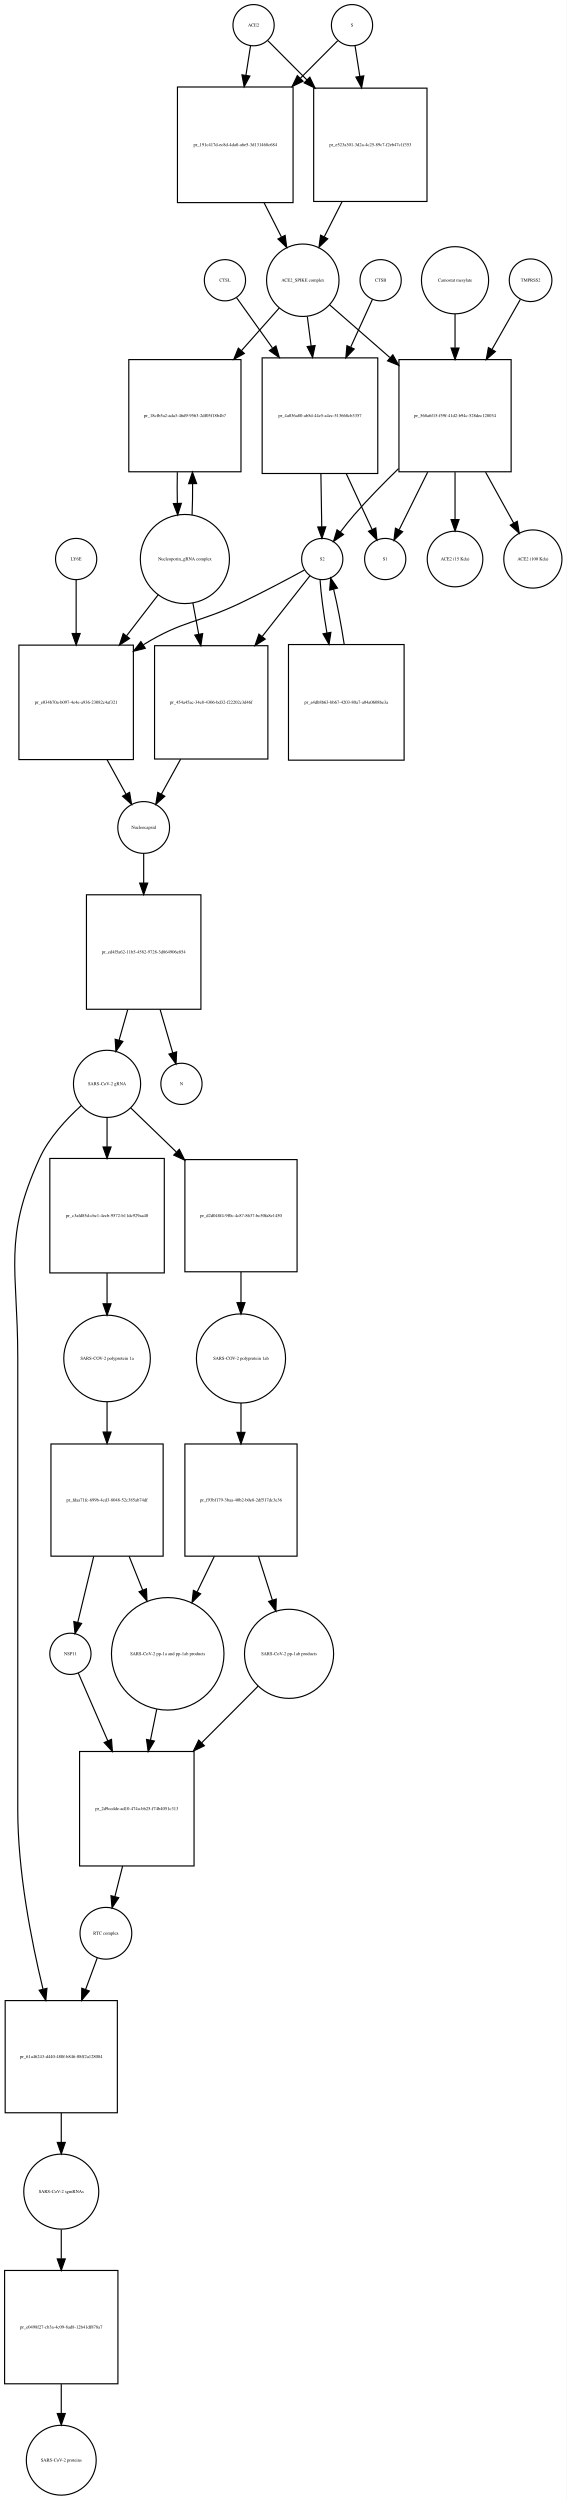
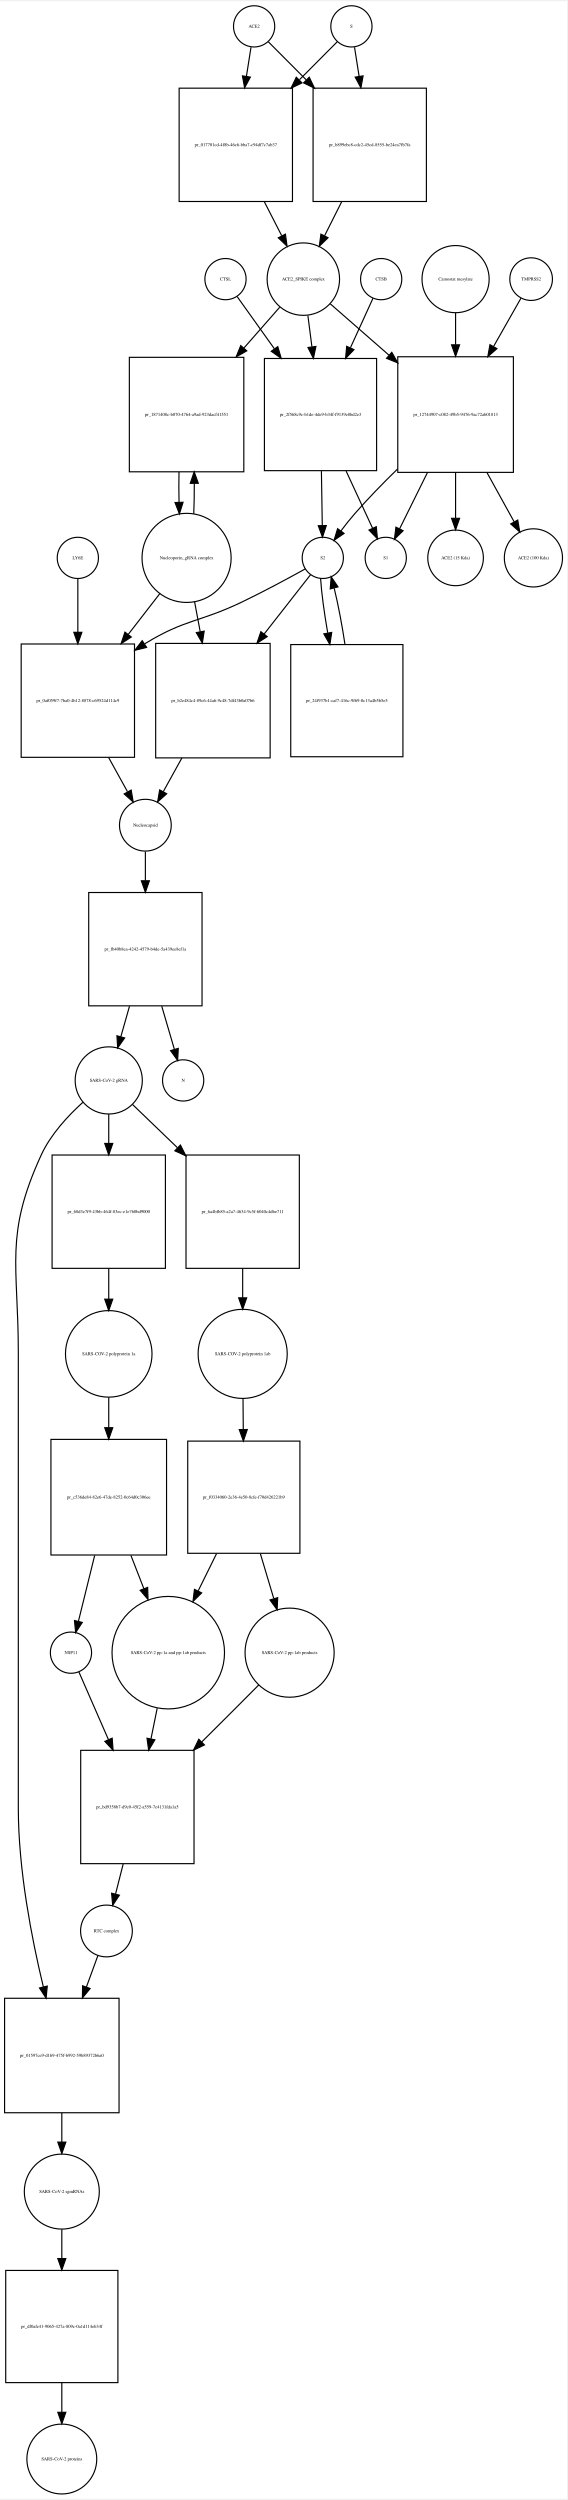
- <svg xmlns="http://www.w3.org/2000/svg" width="495pt" height="2184pt" viewBox="0.00 0.00 494.96 2183.97">
-   <g id="graph0" class="graph" transform="scale(1 1) rotate(0) translate(4 2179.97)">
-     <polygon fill="white" stroke="none" points="-4,4 -4,-2179.97 490.956,-2179.97 490.956,4 -4,4" />
+ <svg xmlns="http://www.w3.org/2000/svg" width="495pt" height="2182pt" viewBox="0.00 0.00 495.46 2181.97">
+   <g id="graph0" class="graph" transform="scale(1 1) rotate(0) translate(4 2177.97)">
+     <polygon fill="white" stroke="none" points="-4,4 -4,-2177.97 491.456,-2177.97 491.456,4 -4,4" />
    <g id="node1" class="node">
-       <ellipse fill="none" stroke="black" cx="217.5" cy="-2157.97" rx="18" ry="18" />
-       <text text-anchor="middle" x="217.5" y="-2156.77" font-family="Times,serif" font-size="4.00">ACE2</text>
+       <ellipse fill="none" stroke="black" cx="218" cy="-2155.97" rx="18" ry="18" />
+       <text text-anchor="middle" x="218" y="-2154.77" font-family="Times,serif" font-size="4.00">ACE2</text>
    </g>
    <g id="node2" class="node">
-       <polygon fill="none" stroke="black" points="252,-2103.97 151,-2103.97 151,-2002.97 252,-2002.97 252,-2103.97" />
-       <text text-anchor="middle" x="201.5" y="-2052.27" font-family="Times,serif" font-size="4.00">pr_191c417d-ec8d-4da0-a6e5-3d131468c684</text>
+       <polygon fill="none" stroke="black" points="251.5,-2101.97 152.5,-2101.97 152.5,-2002.97 251.5,-2002.97 251.5,-2101.97" />
+       <text text-anchor="middle" x="202" y="-2051.27" font-family="Times,serif" font-size="4.00">pr_017701cd-4f8b-46c6-bba7-c94df7c7ab37</text>
    </g>
    <g id="edge1" class="edge">
-       <path fill="none" stroke="black" d="M214.858,-2140.04C213.712,-2132.7 212.294,-2123.62 210.814,-2114.14" />
-       <polygon fill="black" stroke="black" points="214.26,-2113.52 209.259,-2104.18 207.343,-2114.6 214.26,-2113.52" />
+       <path fill="none" stroke="black" d="M215.286,-2137.75C214.147,-2130.52 212.748,-2121.65 211.292,-2112.41" />
+       <polygon fill="black" stroke="black" points="214.712,-2111.63 209.697,-2102.3 207.797,-2112.72 214.712,-2111.63" />
    </g>
    <g id="node17" class="node">
-       <polygon fill="none" stroke="black" points="369,-2102.97 270,-2102.97 270,-2003.97 369,-2003.97 369,-2102.97" />
-       <text text-anchor="middle" x="319.5" y="-2052.27" font-family="Times,serif" font-size="4.00">pr_e523a301-3d2a-4c25-89c7-f2eb47c1f353</text>
+       <polygon fill="none" stroke="black" points="368.5,-2101.97 269.5,-2101.97 269.5,-2002.97 368.5,-2002.97 368.5,-2101.97" />
+       <text text-anchor="middle" x="319" y="-2051.27" font-family="Times,serif" font-size="4.00">pr_b899ebc8-cdc2-45cd-8555-be24ea7fb7fa</text>
    </g>
    <g id="edge2" class="edge">
-       <path fill="none" stroke="black" d="M230.007,-2144.4C238.805,-2135.56 251.256,-2123.05 264.082,-2110.16" />
-       <polygon fill="black" stroke="black" points="266.653,-2112.54 271.226,-2102.98 261.691,-2107.6 266.653,-2112.54" />
+       <path fill="none" stroke="black" d="M230.385,-2142.52C238.927,-2133.94 250.948,-2121.86 263.388,-2109.36" />
+       <polygon fill="black" stroke="black" points="266.164,-2111.53 270.737,-2101.97 261.202,-2106.59 266.164,-2111.53" />
    </g>
    <g id="node3" class="node">
-       <ellipse fill="none" stroke="black" cx="260.5" cy="-1935.15" rx="31.641" ry="31.641" />
-       <text text-anchor="middle" x="260.5" y="-1933.95" font-family="Times,serif" font-size="4.00">ACE2_SPIKE complex</text>
+       <ellipse fill="none" stroke="black" cx="261" cy="-1935.15" rx="31.641" ry="31.641" />
+       <text text-anchor="middle" x="261" y="-1933.95" font-family="Times,serif" font-size="4.00">ACE2_SPIKE complex</text>
    </g>
    <g id="edge3" class="edge">
-       <path fill="none" stroke="black" d="M226.692,-2002.8C231.766,-1992.8 237.014,-1982.45 241.817,-1972.98" />
-       <polygon fill="black" stroke="black" points="245.048,-1974.35 246.45,-1963.85 238.805,-1971.18 245.048,-1974.35" />
+       <path fill="none" stroke="black" d="M226.85,-2002.9C231.952,-1992.93 237.244,-1982.58 242.096,-1973.1" />
+       <polygon fill="black" stroke="black" points="245.338,-1974.45 246.777,-1963.95 239.106,-1971.26 245.338,-1974.45" />
    </g>
    <g id="node6" class="node">
-       <polygon fill="none" stroke="black" points="206.5,-1865.83 108.5,-1865.83 108.5,-1767.83 206.5,-1767.83 206.5,-1865.83" />
-       <text text-anchor="middle" x="157.5" y="-1815.63" font-family="Times,serif" font-size="4.00">pr_18cfb5a2-ada3-46d9-9563-2df05f18b4b7</text>
+       <polygon fill="none" stroke="black" points="209,-1866.83 109,-1866.83 109,-1766.83 209,-1766.83 209,-1866.83" />
+       <text text-anchor="middle" x="159" y="-1815.63" font-family="Times,serif" font-size="4.00">pr_1871408c-b070-4764-a9ad-923dacf41551</text>
    </g>
    <g id="edge4" class="edge">
-       <path fill="none" stroke="black" d="M239.904,-1910.89C230.383,-1900.14 218.627,-1886.86 207.006,-1873.74" />
-       <polygon fill="black" stroke="black" points="209.447,-1871.21 200.197,-1866.05 204.206,-1875.86 209.447,-1871.21" />
+       <path fill="none" stroke="black" d="M240.359,-1910.61C231.296,-1900.28 220.222,-1887.65 209.198,-1875.08" />
+       <polygon fill="black" stroke="black" points="211.584,-1872.49 202.359,-1867.28 206.32,-1877.1 211.584,-1872.49" />
    </g>
    <g id="node7" class="node">
-       <polygon fill="none" stroke="black" points="326,-1867.33 225,-1867.33 225,-1766.33 326,-1766.33 326,-1867.33" />
-       <text text-anchor="middle" x="275.5" y="-1815.63" font-family="Times,serif" font-size="4.00">pr_4a036a80-ab5d-44e5-a4ec-513668cb3357</text>
+       <polygon fill="none" stroke="black" points="325,-1865.83 227,-1865.83 227,-1767.83 325,-1767.83 325,-1865.83" />
+       <text text-anchor="middle" x="276" y="-1815.63" font-family="Times,serif" font-size="4.00">pr_2f568c9c-b1de-4de9-b34f-f9139e8bd2e3</text>
    </g>
    <g id="edge5" class="edge">
-       <path fill="none" stroke="black" d="M264.48,-1903.28C265.502,-1895.36 266.636,-1886.57 267.777,-1877.72" />
-       <polygon fill="black" stroke="black" points="271.255,-1878.11 269.063,-1867.75 264.313,-1877.22 271.255,-1878.11" />
+       <path fill="none" stroke="black" d="M264.98,-1903.28C266.064,-1894.88 267.274,-1885.5 268.485,-1876.11" />
+       <polygon fill="black" stroke="black" points="271.985,-1876.33 269.793,-1865.96 265.043,-1875.43 271.985,-1876.33" />
    </g>
    <g id="node12" class="node">
-       <polygon fill="none" stroke="black" points="442.5,-1865.83 344.5,-1865.83 344.5,-1767.83 442.5,-1767.83 442.5,-1865.83" />
-       <text text-anchor="middle" x="393.5" y="-1815.63" font-family="Times,serif" font-size="4.00">pr_568a6f15-f59f-41d2-b94c-528dec128034</text>
+       <polygon fill="none" stroke="black" points="444.5,-1867.33 343.5,-1867.33 343.5,-1766.33 444.5,-1766.33 444.5,-1867.33" />
+       <text text-anchor="middle" x="394" y="-1815.63" font-family="Times,serif" font-size="4.00">pr_12744907-c082-49b5-9476-9ac72ab01813</text>
    </g>
    <g id="edge6" class="edge">
-       <path fill="none" stroke="black" d="M283.972,-1913.62C298.588,-1900.84 318.065,-1883.8 336.538,-1867.65" />
-       <polygon fill="black" stroke="black" points="339.154,-1870.01 344.377,-1860.79 334.546,-1864.74 339.154,-1870.01" />
+       <path fill="none" stroke="black" d="M284.472,-1913.62C298.762,-1901.12 317.698,-1884.56 335.8,-1868.73" />
+       <polygon fill="black" stroke="black" points="338.268,-1871.22 343.491,-1862 333.659,-1865.95 338.268,-1871.22" />
    </g>
    <g id="node4" class="node">
-       <ellipse fill="none" stroke="black" cx="303.5" cy="-2157.97" rx="18" ry="18" />
-       <text text-anchor="middle" x="303.5" y="-2156.77" font-family="Times,serif" font-size="4.00">S</text>
+       <ellipse fill="none" stroke="black" cx="303" cy="-2155.97" rx="18" ry="18" />
+       <text text-anchor="middle" x="303" y="-2154.77" font-family="Times,serif" font-size="4.00">S</text>
    </g>
    <g id="edge7" class="edge">
-       <path fill="none" stroke="black" d="M290.993,-2144.4C282.544,-2135.91 270.724,-2124.03 258.439,-2111.69" />
-       <polygon fill="black" stroke="black" points="260.709,-2109.01 251.174,-2104.39 255.747,-2113.94 260.709,-2109.01" />
+       <path fill="none" stroke="black" d="M290.615,-2142.52C282.073,-2133.94 270.052,-2121.86 257.612,-2109.36" />
+       <polygon fill="black" stroke="black" points="259.798,-2106.59 250.263,-2101.97 254.836,-2111.53 259.798,-2106.59" />
    </g>
    <g id="edge8" class="edge">
-       <path fill="none" stroke="black" d="M306.142,-2140.04C307.327,-2132.45 308.802,-2123 310.336,-2113.18" />
-       <polygon fill="black" stroke="black" points="313.796,-2113.71 311.88,-2103.29 306.879,-2112.63 313.796,-2113.71" />
+       <path fill="none" stroke="black" d="M305.714,-2137.75C306.853,-2130.52 308.252,-2121.65 309.708,-2112.41" />
+       <polygon fill="black" stroke="black" points="313.203,-2112.72 311.303,-2102.3 306.288,-2111.63 313.203,-2112.72" />
    </g>
    <g id="node5" class="node">
-       <ellipse fill="none" stroke="black" cx="157.5" cy="-1691.62" rx="38.929" ry="38.929" />
-       <text text-anchor="middle" x="157.5" y="-1690.42" font-family="Times,serif" font-size="4.00">Nucleoporin_gRNA complex </text>
+       <ellipse fill="none" stroke="black" cx="159" cy="-1691.62" rx="38.929" ry="38.929" />
+       <text text-anchor="middle" x="159" y="-1690.42" font-family="Times,serif" font-size="4.00">Nucleoporin_gRNA complex </text>
    </g>
    <g id="edge9" class="edge">
-       <path fill="none" stroke="black" d="M163.77,-1730.15C164.132,-1738.8 164.29,-1748.19 164.242,-1757.48" />
-       <polygon fill="black" stroke="black" points="160.742,-1757.44 164.109,-1767.49 167.741,-1757.53 160.742,-1757.44" />
+       <path fill="none" stroke="black" d="M165.268,-1730.11C165.621,-1738.5 165.78,-1747.61 165.745,-1756.65" />
+       <polygon fill="black" stroke="black" points="162.244,-1756.74 165.624,-1766.78 169.244,-1756.82 162.244,-1756.74" />
    </g>
    <g id="node18" class="node">
-       <polygon fill="none" stroke="black" points="112.5,-1616.4 12.5,-1616.4 12.5,-1516.4 112.5,-1516.4 112.5,-1616.4" />
-       <text text-anchor="middle" x="62.5" y="-1565.2" font-family="Times,serif" font-size="4.00">pr_e034b70a-b097-4e4e-a936-23082c4af321</text>
+       <polygon fill="none" stroke="black" points="113.5,-1616.4 14.5,-1616.4 14.5,-1517.4 113.5,-1517.4 113.5,-1616.4" />
+       <text text-anchor="middle" x="64" y="-1565.7" font-family="Times,serif" font-size="4.00">pr_0af059f7-7ba0-4b12-8878-c69524d114c9</text>
    </g>
    <g id="edge10" class="edge">
-       <path fill="none" stroke="black" d="M134.26,-1660.47C125.879,-1649.6 116.12,-1636.95 106.549,-1624.53" />
-       <polygon fill="black" stroke="black" points="109.181,-1622.21 100.303,-1616.43 103.638,-1626.49 109.181,-1622.21" />
+       <path fill="none" stroke="black" d="M135.76,-1660.6C127.379,-1649.77 117.62,-1637.16 108.049,-1624.8" />
+       <polygon fill="black" stroke="black" points="110.693,-1622.5 101.803,-1616.73 105.157,-1626.78 110.693,-1622.5" />
    </g>
    <g id="node22" class="node">
-       <polygon fill="none" stroke="black" points="230,-1615.9 131,-1615.9 131,-1516.9 230,-1516.9 230,-1615.9" />
-       <text text-anchor="middle" x="180.5" y="-1565.2" font-family="Times,serif" font-size="4.00">pr_454a45ac-34e8-4306-bd32-f22202c3d46f</text>
+       <polygon fill="none" stroke="black" points="232,-1616.9 132,-1616.9 132,-1516.9 232,-1516.9 232,-1616.9" />
+       <text text-anchor="middle" x="182" y="-1565.7" font-family="Times,serif" font-size="4.00">pr_b2e484c4-89c6-44a6-9c48-7df43b0a07b6</text>
    </g>
    <g id="edge11" class="edge">
-       <path fill="none" stroke="black" d="M164.463,-1653.31C166.075,-1644.68 167.828,-1635.29 169.565,-1625.98" />
-       <polygon fill="black" stroke="black" points="173.04,-1626.44 171.434,-1615.97 166.159,-1625.16 173.04,-1626.44" />
+       <path fill="none" stroke="black" d="M165.963,-1653.46C167.519,-1645.16 169.208,-1636.15 170.885,-1627.21" />
+       <polygon fill="black" stroke="black" points="174.364,-1627.64 172.766,-1617.17 167.484,-1626.35 174.364,-1627.64" />
    </g>
    <g id="edge12" class="edge">
-       <path fill="none" stroke="black" d="M150.891,-1767.49C150.699,-1758.57 150.703,-1749.26 150.904,-1740.37" />
-       <polygon fill="black" stroke="black" points="154.409,-1740.26 151.23,-1730.15 147.413,-1740.04 154.409,-1740.26" />
+       <path fill="none" stroke="black" d="M152.376,-1766.78C152.197,-1758 152.209,-1748.87 152.409,-1740.13" />
+       <polygon fill="black" stroke="black" points="155.909,-1740.21 152.732,-1730.11 148.912,-1739.99 155.909,-1740.21" />
    </g>
    <g id="node8" class="node">
-       <ellipse fill="none" stroke="black" cx="277.5" cy="-1691.62" rx="18" ry="18" />
-       <text text-anchor="middle" x="277.5" y="-1690.42" font-family="Times,serif" font-size="4.00">S2</text>
+       <ellipse fill="none" stroke="black" cx="278" cy="-1691.62" rx="18" ry="18" />
+       <text text-anchor="middle" x="278" y="-1690.42" font-family="Times,serif" font-size="4.00">S2</text>
    </g>
    <g id="edge13" class="edge">
-       <path fill="none" stroke="black" d="M276.308,-1766.07C276.564,-1750.26 276.839,-1733.37 277.059,-1719.77" />
-       <polygon fill="black" stroke="black" points="280.56,-1719.72 277.223,-1709.66 273.561,-1719.6 280.56,-1719.72" />
+       <path fill="none" stroke="black" d="M276.785,-1767.49C277.045,-1751.42 277.327,-1734.09 277.553,-1720.15" />
+       <polygon fill="black" stroke="black" points="281.058,-1719.85 277.721,-1709.79 274.059,-1719.74 281.058,-1719.85" />
    </g>
    <g id="node11" class="node">
-       <ellipse fill="none" stroke="black" cx="332.5" cy="-1691.62" rx="18" ry="18" />
-       <text text-anchor="middle" x="332.5" y="-1690.42" font-family="Times,serif" font-size="4.00">S1</text>
+       <ellipse fill="none" stroke="black" cx="333" cy="-1691.62" rx="18" ry="18" />
+       <text text-anchor="middle" x="333" y="-1690.42" font-family="Times,serif" font-size="4.00">S1</text>
    </g>
    <g id="edge14" class="edge">
-       <path fill="none" stroke="black" d="M298.52,-1766.07C306.227,-1749.41 314.491,-1731.55 320.938,-1717.61" />
-       <polygon fill="black" stroke="black" points="324.257,-1718.77 325.279,-1708.23 317.903,-1715.83 324.257,-1718.77" />
+       <path fill="none" stroke="black" d="M298.364,-1767.49C306.271,-1750.4 314.839,-1731.87 321.475,-1717.53" />
+       <polygon fill="black" stroke="black" points="324.706,-1718.88 325.728,-1708.33 318.353,-1715.94 324.706,-1718.88" />
    </g>
    <g id="edge15" class="edge">
-       <path fill="none" stroke="black" d="M261.946,-1682.02C247.482,-1674.14 225.254,-1662.29 205.5,-1652.9 168.816,-1635.47 156.096,-1638.18 121.5,-1616.9 121.407,-1616.84 121.315,-1616.79 121.222,-1616.73" />
-       <polygon fill="black" stroke="black" points="122.903,-1613.65 112.628,-1611.06 119.049,-1619.49 122.903,-1613.65" />
+       <path fill="none" stroke="black" d="M262.677,-1682C248.425,-1674.1 226.512,-1662.25 207,-1652.9 170.366,-1635.36 157.649,-1638.1 123,-1616.9 122.808,-1616.78 122.617,-1616.67 122.425,-1616.55" />
+       <polygon fill="black" stroke="black" points="124.085,-1613.45 113.808,-1610.88 120.238,-1619.3 124.085,-1613.45" />
    </g>
    <g id="node21" class="node">
-       <polygon fill="none" stroke="black" points="349,-1616.9 248,-1616.9 248,-1515.9 349,-1515.9 349,-1616.9" />
-       <text text-anchor="middle" x="298.5" y="-1565.2" font-family="Times,serif" font-size="4.00">pr_a4db8b63-bb67-4203-80a7-a04a0608be3a</text>
+       <polygon fill="none" stroke="black" points="348,-1615.9 250,-1615.9 250,-1517.9 348,-1517.9 348,-1615.9" />
+       <text text-anchor="middle" x="299" y="-1565.7" font-family="Times,serif" font-size="4.00">pr_24f937b1-caf7-416c-9f69-0c13a4b5b5e5</text>
    </g>
    <g id="edge16" class="edge">
-       <path fill="none" stroke="black" d="M275.575,-1673.48C276.336,-1661.27 278.636,-1644.06 281.588,-1627.04" />
-       <polygon fill="black" stroke="black" points="285.052,-1627.55 283.395,-1617.09 278.165,-1626.3 285.052,-1627.55" />
+       <path fill="none" stroke="black" d="M276.075,-1673.55C276.853,-1661.11 279.24,-1643.47 282.289,-1626.15" />
+       <polygon fill="black" stroke="black" points="285.783,-1626.51 284.154,-1616.04 278.899,-1625.24 285.783,-1626.51" />
    </g>
    <g id="edge17" class="edge">
-       <path fill="none" stroke="black" d="M266.749,-1676.96C256.561,-1664.02 240.557,-1643.69 225.087,-1624.04" />
-       <polygon fill="black" stroke="black" points="227.676,-1621.67 218.74,-1615.98 222.176,-1626 227.676,-1621.67" />
+       <path fill="none" stroke="black" d="M267.36,-1677.01C257.405,-1664.29 241.841,-1644.4 226.714,-1625.06" />
+       <polygon fill="black" stroke="black" points="229.421,-1622.84 220.502,-1617.12 223.907,-1627.15 229.421,-1622.84" />
    </g>
    <g id="node9" class="node">
-       <ellipse fill="none" stroke="black" cx="328.5" cy="-1935.15" rx="18" ry="18" />
-       <text text-anchor="middle" x="328.5" y="-1933.95" font-family="Times,serif" font-size="4.00">CTSB</text>
+       <ellipse fill="none" stroke="black" cx="329" cy="-1935.15" rx="18" ry="18" />
+       <text text-anchor="middle" x="329" y="-1933.95" font-family="Times,serif" font-size="4.00">CTSB</text>
    </g>
    <g id="edge18" class="edge">
-       <path fill="none" stroke="black" d="M321.352,-1918.46C316.392,-1907.58 309.442,-1892.32 302.45,-1876.98" />
-       <polygon fill="black" stroke="black" points="305.44,-1875.1 298.109,-1867.45 299.07,-1878 305.44,-1875.1" />
+       <path fill="none" stroke="black" d="M321.852,-1918.46C316.703,-1907.16 309.411,-1891.16 302.153,-1875.23" />
+       <polygon fill="black" stroke="black" points="305.232,-1873.54 297.9,-1865.89 298.862,-1876.45 305.232,-1873.54" />
    </g>
    <g id="node10" class="node">
-       <ellipse fill="none" stroke="black" cx="192.5" cy="-1935.15" rx="18" ry="18" />
-       <text text-anchor="middle" x="192.5" y="-1933.95" font-family="Times,serif" font-size="4.00">CTSL</text>
+       <ellipse fill="none" stroke="black" cx="193" cy="-1935.15" rx="18" ry="18" />
+       <text text-anchor="middle" x="193" y="-1933.95" font-family="Times,serif" font-size="4.00">CTSL</text>
    </g>
    <g id="edge19" class="edge">
-       <path fill="none" stroke="black" d="M202.677,-1919.89C210.64,-1908.73 222.28,-1892.42 233.927,-1876.09" />
-       <polygon fill="black" stroke="black" points="237.04,-1877.76 240,-1867.58 231.342,-1873.69 237.04,-1877.76" />
+       <path fill="none" stroke="black" d="M203.177,-1919.89C211.436,-1908.31 223.651,-1891.19 235.727,-1874.27" />
+       <polygon fill="black" stroke="black" points="238.667,-1876.18 241.627,-1866 232.969,-1872.11 238.667,-1876.18" />
    </g>
    <g id="edge20" class="edge">
-       <path fill="none" stroke="black" d="M344.129,-1770.58C331.137,-1757.95 317.428,-1743.95 305.5,-1730.33 301.37,-1725.61 297.195,-1720.33 293.376,-1715.24" />
-       <polygon fill="black" stroke="black" points="296.08,-1713.01 287.352,-1707.01 290.43,-1717.14 296.08,-1713.01" />
+       <path fill="none" stroke="black" d="M343.251,-1769.24C330.672,-1756.97 317.507,-1743.47 306,-1730.33 301.87,-1725.61 297.695,-1720.33 293.876,-1715.24" />
+       <polygon fill="black" stroke="black" points="296.58,-1713.01 287.852,-1707.01 290.93,-1717.14 296.58,-1713.01" />
    </g>
    <g id="edge21" class="edge">
-       <path fill="none" stroke="black" d="M369.566,-1767.49C361.051,-1750.29 351.818,-1731.64 344.698,-1717.25" />
-       <polygon fill="black" stroke="black" points="347.714,-1715.46 340.14,-1708.05 341.441,-1718.56 347.714,-1715.46" />
+       <path fill="none" stroke="black" d="M369.365,-1766.07C360.983,-1749.14 351.986,-1730.97 345.039,-1716.93" />
+       <polygon fill="black" stroke="black" points="348.162,-1715.35 340.589,-1707.94 341.889,-1718.46 348.162,-1715.35" />
    </g>
    <g id="node15" class="node">
-       <ellipse fill="none" stroke="black" cx="393.5" cy="-1691.62" rx="24.291" ry="24.291" />
-       <text text-anchor="middle" x="393.5" y="-1690.42" font-family="Times,serif" font-size="4.00">ACE2 (15 Kda)</text>
+       <ellipse fill="none" stroke="black" cx="394" cy="-1691.62" rx="24.291" ry="24.291" />
+       <text text-anchor="middle" x="394" y="-1690.42" font-family="Times,serif" font-size="4.00">ACE2 (15 Kda)</text>
    </g>
    <g id="edge22" class="edge">
-       <path fill="none" stroke="black" d="M393.5,-1767.49C393.5,-1753.69 393.5,-1738.95 393.5,-1726.24" />
-       <polygon fill="black" stroke="black" points="397,-1726.1 393.5,-1716.1 390,-1726.1 397,-1726.1" />
+       <path fill="none" stroke="black" d="M394,-1766.07C394,-1752.74 394,-1738.65 394,-1726.4" />
+       <polygon fill="black" stroke="black" points="397.5,-1726.19 394,-1716.19 390.5,-1726.19 397.5,-1726.19" />
    </g>
    <g id="node16" class="node">
-       <ellipse fill="none" stroke="black" cx="461.5" cy="-1691.62" rx="25.412" ry="25.412" />
-       <text text-anchor="middle" x="461.5" y="-1690.42" font-family="Times,serif" font-size="4.00">ACE2 (100 Kda)</text>
+       <ellipse fill="none" stroke="black" cx="462" cy="-1691.62" rx="25.412" ry="25.412" />
+       <text text-anchor="middle" x="462" y="-1690.42" font-family="Times,serif" font-size="4.00">ACE2 (100 Kda)</text>
    </g>
    <g id="edge23" class="edge">
-       <path fill="none" stroke="black" d="M420.18,-1767.49C428.464,-1752.48 437.356,-1736.36 444.761,-1722.95" />
-       <polygon fill="black" stroke="black" points="447.857,-1724.58 449.624,-1714.13 441.728,-1721.2 447.857,-1724.58" />
+       <path fill="none" stroke="black" d="M421.462,-1766.07C429.471,-1751.56 437.982,-1736.14 445.127,-1723.19" />
+       <polygon fill="black" stroke="black" points="448.295,-1724.69 450.062,-1714.25 442.166,-1721.31 448.295,-1724.69" />
    </g>
    <g id="node13" class="node">
-       <ellipse fill="none" stroke="black" cx="459.5" cy="-1935.15" rx="18.623" ry="18.623" />
-       <text text-anchor="middle" x="459.5" y="-1933.95" font-family="Times,serif" font-size="4.00">TMPRSS2</text>
+       <ellipse fill="none" stroke="black" cx="460" cy="-1935.15" rx="18.623" ry="18.623" />
+       <text text-anchor="middle" x="460" y="-1933.95" font-family="Times,serif" font-size="4.00">TMPRSS2</text>
    </g>
    <g id="edge24" class="edge">
-       <path fill="none" stroke="black" d="M450.599,-1918.46C444.127,-1907.06 434.936,-1890.86 425.814,-1874.78" />
-       <polygon fill="black" stroke="black" points="428.751,-1872.87 420.772,-1865.89 422.663,-1876.32 428.751,-1872.87" />
+       <path fill="none" stroke="black" d="M451.099,-1918.46C444.863,-1907.47 436.104,-1892.03 427.314,-1876.54" />
+       <polygon fill="black" stroke="black" points="430.134,-1874.42 422.154,-1867.45 424.045,-1877.87 430.134,-1874.42" />
    </g>
    <g id="node14" class="node">
-       <ellipse fill="none" stroke="black" cx="393.5" cy="-1935.15" rx="29.337" ry="29.337" />
-       <text text-anchor="middle" x="393.5" y="-1933.95" font-family="Times,serif" font-size="4.00">Camostat mesylate</text>
+       <ellipse fill="none" stroke="black" cx="394" cy="-1935.15" rx="29.337" ry="29.337" />
+       <text text-anchor="middle" x="394" y="-1933.95" font-family="Times,serif" font-size="4.00">Camostat mesylate</text>
    </g>
    <g id="edge25" class="edge">
-       <path fill="none" stroke="black" d="M393.5,-1905.69C393.5,-1896.72 393.5,-1886.45 393.5,-1876.17" />
-       <polygon fill="black" stroke="black" points="397,-1875.94 393.5,-1865.94 390,-1875.94 397,-1875.94" />
+       <path fill="none" stroke="black" d="M394,-1905.69C394,-1897.21 394,-1887.57 394,-1877.86" />
+       <polygon fill="black" stroke="black" points="397.5,-1877.76 394,-1867.76 390.5,-1877.76 397.5,-1877.76" />
    </g>
    <g id="edge26" class="edge">
-       <path fill="none" stroke="black" d="M294.821,-2003.81C289.604,-1993.53 284.181,-1982.84 279.227,-1973.07" />
-       <polygon fill="black" stroke="black" points="282.289,-1971.37 274.644,-1964.03 276.046,-1974.54 282.289,-1971.37" />
+       <path fill="none" stroke="black" d="M294.571,-2002.9C289.556,-1992.93 284.353,-1982.58 279.584,-1973.1" />
+       <polygon fill="black" stroke="black" points="282.602,-1971.31 274.982,-1963.95 276.349,-1974.46 282.602,-1971.31" />
    </g>
    <g id="node19" class="node">
-       <ellipse fill="none" stroke="black" cx="121.5" cy="-1457.1" rx="22.61" ry="22.61" />
-       <text text-anchor="middle" x="121.5" y="-1455.9" font-family="Times,serif" font-size="4.00">Nucleocapsid</text>
+       <ellipse fill="none" stroke="black" cx="123" cy="-1458.1" rx="22.61" ry="22.61" />
+       <text text-anchor="middle" x="123" y="-1456.9" font-family="Times,serif" font-size="4.00">Nucleocapsid</text>
    </g>
    <g id="edge27" class="edge">
-       <path fill="none" stroke="black" d="M89.582,-1516.15C95.203,-1505.92 100.942,-1495.49 105.975,-1486.33" />
-       <polygon fill="black" stroke="black" points="109.178,-1487.77 110.93,-1477.32 103.045,-1484.4 109.178,-1487.77" />
+       <path fill="none" stroke="black" d="M90.91,-1517.19C96.549,-1506.98 102.316,-1496.54 107.376,-1487.38" />
+       <polygon fill="black" stroke="black" points="110.588,-1488.8 112.36,-1478.36 104.461,-1485.42 110.588,-1488.8" />
    </g>
    <g id="node26" class="node">
-       <polygon fill="none" stroke="black" points="171.5,-1398.29 71.5,-1398.29 71.5,-1298.29 171.5,-1298.29 171.5,-1398.29" />
-       <text text-anchor="middle" x="121.5" y="-1347.09" font-family="Times,serif" font-size="4.00">pr_ed4f5a62-11b5-4582-9728-3d864906e854</text>
+       <polygon fill="none" stroke="black" points="172.5,-1399.29 73.5,-1399.29 73.5,-1300.29 172.5,-1300.29 172.5,-1399.29" />
+       <text text-anchor="middle" x="123" y="-1348.59" font-family="Times,serif" font-size="4.00">pr_fb40b8ea-4242-4579-b4de-5a439ee8ef1a</text>
    </g>
    <g id="edge28" class="edge">
-       <path fill="none" stroke="black" d="M121.5,-1434.23C121.5,-1426.61 121.5,-1417.65 121.5,-1408.47" />
-       <polygon fill="black" stroke="black" points="125,-1408.47 121.5,-1398.47 118,-1408.47 125,-1408.47" />
+       <path fill="none" stroke="black" d="M123,-1435.07C123,-1427.56 123,-1418.77 123,-1409.75" />
+       <polygon fill="black" stroke="black" points="126.5,-1409.53 123,-1399.53 119.5,-1409.53 126.5,-1409.53" />
    </g>
    <g id="node20" class="node">
-       <ellipse fill="none" stroke="black" cx="62.5" cy="-1691.62" rx="18" ry="18" />
-       <text text-anchor="middle" x="62.5" y="-1690.42" font-family="Times,serif" font-size="4.00">LY6E</text>
+       <ellipse fill="none" stroke="black" cx="64" cy="-1691.62" rx="18" ry="18" />
+       <text text-anchor="middle" x="64" y="-1690.42" font-family="Times,serif" font-size="4.00">LY6E</text>
    </g>
    <g id="edge29" class="edge">
-       <path fill="none" stroke="black" d="M62.5,-1673.48C62.5,-1661.16 62.5,-1643.74 62.5,-1626.58" />
-       <polygon fill="black" stroke="black" points="66,-1626.55 62.5,-1616.55 59,-1626.55 66,-1626.55" />
+       <path fill="none" stroke="black" d="M64,-1673.55C64,-1661.22 64,-1643.78 64,-1626.61" />
+       <polygon fill="black" stroke="black" points="67.5,-1626.58 64,-1616.58 60.5,-1626.58 67.5,-1626.58" />
    </g>
    <g id="edge30" class="edge">
-       <path fill="none" stroke="black" d="M296.693,-1616.92C294.196,-1633.47 290.819,-1651.24 287.421,-1665.18" />
-       <polygon fill="black" stroke="black" points="283.994,-1664.45 284.833,-1675.01 290.764,-1666.23 283.994,-1664.45" />
+       <path fill="none" stroke="black" d="M297.358,-1616.12C294.857,-1632.84 291.425,-1650.93 287.967,-1665.1" />
+       <polygon fill="black" stroke="black" points="284.501,-1664.51 285.333,-1675.07 291.269,-1666.3 284.501,-1664.51" />
    </g>
    <g id="edge31" class="edge">
-       <path fill="none" stroke="black" d="M153.762,-1516.77C147.999,-1506.29 142.095,-1495.55 136.939,-1486.18" />
-       <polygon fill="black" stroke="black" points="139.95,-1484.39 132.065,-1477.31 133.816,-1487.76 139.95,-1484.39" />
+       <path fill="none" stroke="black" d="M154.918,-1516.88C149.342,-1506.78 143.65,-1496.48 138.646,-1487.42" />
+       <polygon fill="black" stroke="black" points="141.613,-1485.55 133.714,-1478.49 135.486,-1488.94 141.613,-1485.55" />
    </g>
    <g id="node23" class="node">
-       <ellipse fill="none" stroke="black" cx="89.5" cy="-1233.13" rx="29.337" ry="29.337" />
-       <text text-anchor="middle" x="89.5" y="-1231.93" font-family="Times,serif" font-size="4.00"> SARS-CoV-2 gRNA</text>
+       <ellipse fill="none" stroke="black" cx="91" cy="-1235.13" rx="29.337" ry="29.337" />
+       <text text-anchor="middle" x="91" y="-1233.93" font-family="Times,serif" font-size="4.00"> SARS-CoV-2 gRNA</text>
    </g>
    <g id="node24" class="node">
-       <polygon fill="none" stroke="black" points="255.5,-1166.96 157.5,-1166.96 157.5,-1068.96 255.5,-1068.96 255.5,-1166.96" />
-       <text text-anchor="middle" x="206.5" y="-1116.76" font-family="Times,serif" font-size="4.00">pr_d2d048f4-9f0c-4c87-8637-bc50fa8e1450</text>
+       <polygon fill="none" stroke="black" points="257.5,-1169.96 158.5,-1169.96 158.5,-1070.96 257.5,-1070.96 257.5,-1169.96" />
+       <text text-anchor="middle" x="208" y="-1119.26" font-family="Times,serif" font-size="4.00">pr_6a4bfb85-a2a7-4634-9c5f-6040c4dbe711</text>
    </g>
    <g id="edge32" class="edge">
-       <path fill="none" stroke="black" d="M110.148,-1212.15C121.321,-1201.35 135.722,-1187.42 149.967,-1173.64" />
-       <polygon fill="black" stroke="black" points="152.63,-1175.93 157.385,-1166.46 147.764,-1170.9 152.63,-1175.93" />
+       <path fill="none" stroke="black" d="M111.648,-1214.24C122.709,-1203.59 136.934,-1189.89 151.04,-1176.31" />
+       <polygon fill="black" stroke="black" points="153.613,-1178.69 158.388,-1169.23 148.757,-1173.65 153.613,-1178.69" />
    </g>
    <g id="node28" class="node">
-       <polygon fill="none" stroke="black" points="98.5,-432.279 0.5,-432.279 0.5,-334.279 98.5,-334.279 98.5,-432.279" />
-       <text text-anchor="middle" x="49.5" y="-382.079" font-family="Times,serif" font-size="4.00">pr_61a46243-d440-480f-b846-08ff2a128084</text>
+       <polygon fill="none" stroke="black" points="100,-433.279 0,-433.279 0,-333.279 100,-333.279 100,-433.279" />
+       <text text-anchor="middle" x="50" y="-382.079" font-family="Times,serif" font-size="4.00">pr_01597ce9-d1b9-475f-b992-59b89372b6a0</text>
    </g>
    <g id="edge33" class="edge">
-       <path fill="none" stroke="black" d="M66.899,-1214.08C53.953,-1202.39 38.696,-1186.01 30.5,-1167.96 -1.609,-1097.24 11.5,-1071.91 11.5,-994.243 11.5,-994.243 11.5,-994.243 11.5,-598.888 11.5,-545.292 23.133,-485.305 33.526,-442.407" />
-       <polygon fill="black" stroke="black" points="36.99,-442.98 35.996,-432.432 30.195,-441.298 36.99,-442.98" />
+       <path fill="none" stroke="black" d="M68.44,-1216.06C55.509,-1204.36 40.253,-1187.98 32,-1169.96 -0.17,-1099.7 12,-1074.52 12,-997.243 12,-997.243 12,-997.243 12,-599.388 12,-545.91 23.53,-486.078 33.888,-443.119" />
+       <polygon fill="black" stroke="black" points="37.289,-443.945 36.281,-433.398 30.492,-442.271 37.289,-443.945" />
    </g>
    <g id="node40" class="node">
-       <polygon fill="none" stroke="black" points="139.5,-1167.96 39.5,-1167.96 39.5,-1067.96 139.5,-1067.96 139.5,-1167.96" />
-       <text text-anchor="middle" x="89.5" y="-1116.76" font-family="Times,serif" font-size="4.00">pr_c3afd85d-cbc1-4ecb-9572-b11dc929aa40</text>
+       <polygon fill="none" stroke="black" points="140.5,-1169.96 41.5,-1169.96 41.5,-1070.96 140.5,-1070.96 140.5,-1169.96" />
+       <text text-anchor="middle" x="91" y="-1119.26" font-family="Times,serif" font-size="4.00">pr_68d3e7f9-43bb-464f-83ec-e1e760bd9000</text>
    </g>
    <g id="edge34" class="edge">
-       <path fill="none" stroke="black" d="M89.5,-1203.86C89.5,-1195.96 89.5,-1187.08 89.5,-1178.1" />
-       <polygon fill="black" stroke="black" points="93,-1177.98 89.5,-1167.98 86,-1177.98 93,-1177.98" />
+       <path fill="none" stroke="black" d="M91,-1205.69C91,-1197.83 91,-1189 91,-1180.09" />
+       <polygon fill="black" stroke="black" points="94.5,-1180.05 91,-1170.05 87.5,-1180.05 94.5,-1180.05" />
    </g>
    <g id="node25" class="node">
-       <ellipse fill="none" stroke="black" cx="206.5" cy="-993.243" rx="38.929" ry="38.929" />
-       <text text-anchor="middle" x="206.5" y="-992.043" font-family="Times,serif" font-size="4.00">SARS-COV-2 polyprotein 1ab</text>
+       <ellipse fill="none" stroke="black" cx="208" cy="-996.243" rx="38.929" ry="38.929" />
+       <text text-anchor="middle" x="208" y="-995.043" font-family="Times,serif" font-size="4.00">SARS-COV-2 polyprotein 1ab</text>
    </g>
    <g id="edge35" class="edge">
-       <path fill="none" stroke="black" d="M206.5,-1068.81C206.5,-1060.03 206.5,-1050.86 206.5,-1042.09" />
-       <polygon fill="black" stroke="black" points="210,-1042.01 206.5,-1032.01 203,-1042.01 210,-1042.01" />
+       <path fill="none" stroke="black" d="M208,-1070.8C208,-1062.38 208,-1053.63 208,-1045.22" />
+       <polygon fill="black" stroke="black" points="211.5,-1045.19 208,-1035.19 204.5,-1045.19 211.5,-1045.19" />
    </g>
    <g id="node33" class="node">
-       <polygon fill="none" stroke="black" points="255.5,-918.529 157.5,-918.529 157.5,-820.529 255.5,-820.529 255.5,-918.529" />
-       <text text-anchor="middle" x="206.5" y="-868.329" font-family="Times,serif" font-size="4.00">pr_f93bf179-3baa-40b2-b0e8-2df517dc3e36</text>
+       <polygon fill="none" stroke="black" points="258,-920.029 160,-920.029 160,-822.029 258,-822.029 258,-920.029" />
+       <text text-anchor="middle" x="209" y="-869.829" font-family="Times,serif" font-size="4.00">pr_f0334060-2e36-4e50-8cfe-f70d426221b9</text>
    </g>
    <g id="edge36" class="edge">
-       <path fill="none" stroke="black" d="M206.5,-954.399C206.5,-946.274 206.5,-937.506 206.5,-928.809" />
-       <polygon fill="black" stroke="black" points="210,-928.675 206.5,-918.675 203,-928.675 210,-928.675" />
+       <path fill="none" stroke="black" d="M208.308,-957.269C208.377,-948.741 208.452,-939.501 208.527,-930.357" />
+       <polygon fill="black" stroke="black" points="212.028,-930.146 208.61,-920.118 205.029,-930.089 212.028,-930.146" />
    </g>
    <g id="edge37" class="edge">
-       <path fill="none" stroke="black" d="M107.557,-1297.99C105.015,-1289 102.403,-1279.76 99.982,-1271.2" />
-       <polygon fill="black" stroke="black" points="103.333,-1270.18 97.244,-1261.51 96.597,-1272.09 103.333,-1270.18" />
+       <path fill="none" stroke="black" d="M109.15,-1300.03C106.601,-1291.05 103.977,-1281.82 101.545,-1273.25" />
+       <polygon fill="black" stroke="black" points="104.892,-1272.23 98.793,-1263.56 98.158,-1274.14 104.892,-1272.23" />
    </g>
    <g id="node27" class="node">
-       <ellipse fill="none" stroke="black" cx="154.5" cy="-1233.13" rx="18" ry="18" />
-       <text text-anchor="middle" x="154.5" y="-1231.93" font-family="Times,serif" font-size="4.00">N</text>
+       <ellipse fill="none" stroke="black" cx="156" cy="-1235.13" rx="18" ry="18" />
+       <text text-anchor="middle" x="156" y="-1233.93" font-family="Times,serif" font-size="4.00">N</text>
    </g>
    <g id="edge38" class="edge">
-       <path fill="none" stroke="black" d="M135.878,-1297.99C139.682,-1284.94 143.638,-1271.38 146.92,-1260.12" />
-       <polygon fill="black" stroke="black" points="150.282,-1261.09 149.722,-1250.51 143.562,-1259.13 150.282,-1261.09" />
+       <path fill="none" stroke="black" d="M137.282,-1300.03C141.097,-1287.01 145.072,-1273.44 148.373,-1262.17" />
+       <polygon fill="black" stroke="black" points="151.739,-1263.13 151.191,-1252.54 145.021,-1261.16 151.739,-1263.13" />
    </g>
    <g id="node29" class="node">
-       <ellipse fill="none" stroke="black" cx="49.5" cy="-265.399" rx="32.761" ry="32.761" />
-       <text text-anchor="middle" x="49.5" y="-264.199" font-family="Times,serif" font-size="4.00">SARS-CoV-2 sgmRNAs</text>
+       <ellipse fill="none" stroke="black" cx="50" cy="-264.399" rx="32.761" ry="32.761" />
+       <text text-anchor="middle" x="50" y="-263.199" font-family="Times,serif" font-size="4.00">SARS-CoV-2 sgmRNAs</text>
    </g>
    <g id="edge39" class="edge">
-       <path fill="none" stroke="black" d="M49.5,-334.142C49.5,-325.66 49.5,-316.889 49.5,-308.585" />
-       <polygon fill="black" stroke="black" points="53,-308.374 49.5,-298.374 46,-308.374 53,-308.374" />
+       <path fill="none" stroke="black" d="M50,-333.05C50,-324.628 50,-315.944 50,-307.721" />
+       <polygon fill="black" stroke="black" points="53.5,-307.608 50,-297.608 46.5,-307.608 53.5,-307.608" />
    </g>
    <g id="node31" class="node">
-       <polygon fill="none" stroke="black" points="99,-196.518 0,-196.518 0,-97.518 99,-97.518 99,-196.518" />
-       <text text-anchor="middle" x="49.5" y="-145.818" font-family="Times,serif" font-size="4.00">pr_e0498f27-cb3a-4c09-8ad8-12b41df878a7</text>
+       <polygon fill="none" stroke="black" points="99,-195.518 1,-195.518 1,-97.518 99,-97.518 99,-195.518" />
+       <text text-anchor="middle" x="50" y="-145.318" font-family="Times,serif" font-size="4.00">pr_df0afe41-9065-427a-809c-0a1d114eb34f</text>
    </g>
    <g id="edge40" class="edge">
-       <path fill="none" stroke="black" d="M49.5,-232.289C49.5,-224.358 49.5,-215.613 49.5,-206.848" />
-       <polygon fill="black" stroke="black" points="53,-206.597 49.5,-196.597 46,-206.597 53,-206.597" />
+       <path fill="none" stroke="black" d="M50,-231.427C50,-223.53 50,-214.822 50,-206.095" />
+       <polygon fill="black" stroke="black" points="53.5,-205.888 50,-195.888 46.5,-205.888 53.5,-205.888" />
    </g>
    <g id="node30" class="node">
-       <ellipse fill="none" stroke="black" cx="88.5" cy="-491.083" rx="22.61" ry="22.61" />
-       <text text-anchor="middle" x="88.5" y="-489.883" font-family="Times,serif" font-size="4.00">RTC complex</text>
+       <ellipse fill="none" stroke="black" cx="89" cy="-492.083" rx="22.61" ry="22.61" />
+       <text text-anchor="middle" x="89" y="-490.883" font-family="Times,serif" font-size="4.00">RTC complex</text>
    </g>
    <g id="edge41" class="edge">
-       <path fill="none" stroke="black" d="M80.888,-469.432C77.931,-461.411 74.385,-451.791 70.757,-441.948" />
-       <polygon fill="black" stroke="black" points="74.013,-440.661 67.27,-432.489 67.445,-443.082 74.013,-440.661" />
+       <path fill="none" stroke="black" d="M81.48,-470.49C78.562,-462.498 75.058,-452.904 71.465,-443.063" />
+       <polygon fill="black" stroke="black" points="74.727,-441.79 68.009,-433.598 68.151,-444.191 74.727,-441.79" />
    </g>
    <g id="node32" class="node">
-       <ellipse fill="none" stroke="black" cx="49.5" cy="-30.759" rx="30.52" ry="30.52" />
-       <text text-anchor="middle" x="49.5" y="-29.559" font-family="Times,serif" font-size="4.00">SARS-CoV-2 proteins</text>
+       <ellipse fill="none" stroke="black" cx="50" cy="-30.759" rx="30.52" ry="30.52" />
+       <text text-anchor="middle" x="50" y="-29.559" font-family="Times,serif" font-size="4.00">SARS-CoV-2 proteins</text>
    </g>
    <g id="edge42" class="edge">
-       <path fill="none" stroke="black" d="M49.5,-97.231C49.5,-88.701 49.5,-79.918 49.5,-71.664" />
-       <polygon fill="black" stroke="black" points="53,-71.551 49.5,-61.551 46,-71.551 53,-71.551" />
+       <path fill="none" stroke="black" d="M50,-97.274C50,-88.758 50,-79.978 50,-71.721" />
+       <polygon fill="black" stroke="black" points="53.5,-71.602 50,-61.602 46.5,-71.602 53.5,-71.602" />
    </g>
    <g id="node34" class="node">
-       <ellipse fill="none" stroke="black" cx="248.5" cy="-735.208" rx="38.929" ry="38.929" />
-       <text text-anchor="middle" x="248.5" y="-734.008" font-family="Times,serif" font-size="4.00">SARS-CoV-2 pp-1ab products</text>
+       <ellipse fill="none" stroke="black" cx="249" cy="-735.208" rx="38.929" ry="38.929" />
+       <text text-anchor="middle" x="249" y="-734.008" font-family="Times,serif" font-size="4.00">SARS-CoV-2 pp-1ab products</text>
    </g>
    <g id="edge43" class="edge">
-       <path fill="none" stroke="black" d="M221.782,-820.384C225.742,-807.906 229.997,-794.503 233.92,-782.142" />
-       <polygon fill="black" stroke="black" points="237.294,-783.08 236.984,-772.49 230.622,-780.962 237.294,-783.08" />
+       <path fill="none" stroke="black" d="M223.441,-821.717C227.255,-808.957 231.362,-795.217 235.144,-782.563" />
+       <polygon fill="black" stroke="black" points="238.586,-783.271 238.096,-772.687 231.879,-781.266 238.586,-783.271" />
    </g>
    <g id="node35" class="node">
-       <ellipse fill="none" stroke="black" cx="142.5" cy="-735.208" rx="49.142" ry="49.142" />
-       <text text-anchor="middle" x="142.5" y="-734.008" font-family="Times,serif" font-size="4.00">SARS-CoV-2 pp-1a and pp-1ab products</text>
+       <ellipse fill="none" stroke="black" cx="143" cy="-735.208" rx="49.142" ry="49.142" />
+       <text text-anchor="middle" x="143" y="-734.008" font-family="Times,serif" font-size="4.00">SARS-CoV-2 pp-1a and pp-1ab products</text>
    </g>
    <g id="edge44" class="edge">
-       <path fill="none" stroke="black" d="M183.213,-820.384C178.343,-810.314 173.18,-799.64 168.227,-789.399" />
-       <polygon fill="black" stroke="black" points="171.256,-787.623 163.751,-780.144 164.954,-790.671 171.256,-787.623" />
+       <path fill="none" stroke="black" d="M185.172,-821.717C179.975,-811.178 174.448,-799.971 169.165,-789.259" />
+       <polygon fill="black" stroke="black" points="172.162,-787.423 164.599,-780.003 165.884,-790.52 172.162,-787.423" />
    </g>
    <g id="node36" class="node">
-       <polygon fill="none" stroke="black" points="165.5,-649.888 65.5,-649.888 65.5,-549.888 165.5,-549.888 165.5,-649.888" />
-       <text text-anchor="middle" x="115.5" y="-598.688" font-family="Times,serif" font-size="4.00">pr_2d9ccdde-ad10-474a-bb25-f74b4051c313</text>
+       <polygon fill="none" stroke="black" points="165.5,-649.888 66.5,-649.888 66.5,-550.888 165.5,-550.888 165.5,-649.888" />
+       <text text-anchor="middle" x="116" y="-599.188" font-family="Times,serif" font-size="4.00">pr_bd9358b7-d9c0-45f2-a559-7e4131fda1a5</text>
    </g>
    <g id="edge45" class="edge">
-       <path fill="none" stroke="black" d="M221.606,-707.103C214.729,-700.181 207.345,-692.755 200.5,-685.888 191.343,-676.7 181.622,-666.963 172.15,-657.485" />
-       <polygon fill="black" stroke="black" points="174.514,-654.899 164.969,-650.301 169.563,-659.848 174.514,-654.899" />
+       <path fill="none" stroke="black" d="M222.12,-707.089C215.243,-700.167 207.855,-692.745 201,-685.888 191.739,-676.623 181.893,-666.805 172.309,-657.266" />
+       <polygon fill="black" stroke="black" points="174.603,-654.612 165.045,-650.04 169.666,-659.574 174.603,-654.612" />
    </g>
    <g id="edge46" class="edge">
-       <path fill="none" stroke="black" d="M132.905,-686.829C131.143,-678.128 129.284,-668.948 127.462,-659.955" />
-       <polygon fill="black" stroke="black" points="130.845,-659.022 125.429,-649.916 123.984,-660.412 130.845,-659.022" />
+       <path fill="none" stroke="black" d="M133.329,-686.632C131.57,-677.979 129.716,-668.861 127.901,-659.934" />
+       <polygon fill="black" stroke="black" points="131.299,-659.076 125.877,-649.973 124.439,-660.47 131.299,-659.076" />
    </g>
    <g id="edge47" class="edge">
-       <path fill="none" stroke="black" d="M103.106,-549.862C100.8,-540.739 98.451,-531.445 96.329,-523.053" />
-       <polygon fill="black" stroke="black" points="99.717,-522.175 93.873,-513.338 92.931,-523.891 99.717,-522.175" />
+       <path fill="none" stroke="black" d="M103.606,-550.591C101.345,-541.688 99.042,-532.62 96.953,-524.397" />
+       <polygon fill="black" stroke="black" points="100.296,-523.338 94.442,-514.508 93.511,-525.062 100.296,-523.338" />
    </g>
    <g id="node37" class="node">
-       <ellipse fill="none" stroke="black" cx="57.5" cy="-735.208" rx="18" ry="18" />
-       <text text-anchor="middle" x="57.5" y="-734.008" font-family="Times,serif" font-size="4.00">NSP11</text>
+       <ellipse fill="none" stroke="black" cx="58" cy="-735.208" rx="18" ry="18" />
+       <text text-anchor="middle" x="58" y="-734.008" font-family="Times,serif" font-size="4.00">NSP11</text>
    </g>
    <g id="edge48" class="edge">
-       <path fill="none" stroke="black" d="M64.381,-718.391C70.788,-703.665 80.74,-680.788 90.167,-659.119" />
-       <polygon fill="black" stroke="black" points="93.383,-660.5 94.163,-649.934 86.964,-657.707 93.383,-660.5" />
+       <path fill="none" stroke="black" d="M64.881,-718.45C71.314,-703.719 81.322,-680.802 90.783,-659.136" />
+       <polygon fill="black" stroke="black" points="93.998,-660.519 94.792,-649.954 87.583,-657.718 93.998,-660.519" />
    </g>
    <g id="node38" class="node">
-       <ellipse fill="none" stroke="black" cx="89.5" cy="-993.243" rx="37.807" ry="37.807" />
-       <text text-anchor="middle" x="89.5" y="-992.043" font-family="Times,serif" font-size="4.00">SARS-COV-2 polyprotein 1a</text>
+       <ellipse fill="none" stroke="black" cx="91" cy="-996.243" rx="37.807" ry="37.807" />
+       <text text-anchor="middle" x="91" y="-995.043" font-family="Times,serif" font-size="4.00">SARS-COV-2 polyprotein 1a</text>
    </g>
    <g id="node39" class="node">
-       <polygon fill="none" stroke="black" points="138.5,-918.529 40.5,-918.529 40.5,-820.529 138.5,-820.529 138.5,-918.529" />
-       <text text-anchor="middle" x="89.5" y="-868.329" font-family="Times,serif" font-size="4.00">pr_fdaa71fc-699b-4cd3-8048-52c385ab74df</text>
+       <polygon fill="none" stroke="black" points="141.5,-921.529 40.5,-921.529 40.5,-820.529 141.5,-820.529 141.5,-921.529" />
+       <text text-anchor="middle" x="91" y="-869.829" font-family="Times,serif" font-size="4.00">pr_c536de84-82e6-47de-8252-0c64d0c306ee</text>
    </g>
    <g id="edge49" class="edge">
-       <path fill="none" stroke="black" d="M89.5,-955.395C89.5,-947.057 89.5,-938.004 89.5,-929.02" />
-       <polygon fill="black" stroke="black" points="93,-928.948 89.5,-918.948 86,-928.948 93,-928.948" />
+       <path fill="none" stroke="black" d="M91,-958.275C91,-949.931 91,-940.866 91,-931.852" />
+       <polygon fill="black" stroke="black" points="94.5,-931.737 91,-921.737 87.5,-931.737 94.5,-931.737" />
    </g>
    <g id="edge51" class="edge">
-       <path fill="none" stroke="black" d="M108.784,-820.384C112.642,-810.752 116.721,-800.569 120.658,-790.74" />
-       <polygon fill="black" stroke="black" points="123.908,-792.038 124.377,-781.454 117.41,-789.435 123.908,-792.038" />
+       <path fill="none" stroke="black" d="M110.363,-820.199C114.045,-810.724 117.916,-800.76 121.656,-791.138" />
+       <polygon fill="black" stroke="black" points="124.979,-792.248 125.338,-781.66 118.454,-789.713 124.979,-792.248" />
    </g>
    <g id="edge50" class="edge">
-       <path fill="none" stroke="black" d="M77.857,-820.384C73.166,-800.987 67.934,-779.353 63.949,-762.875" />
-       <polygon fill="black" stroke="black" points="67.281,-761.763 61.529,-752.866 60.477,-763.409 67.281,-761.763" />
+       <path fill="none" stroke="black" d="M78.712,-820.199C73.902,-800.693 68.58,-779.11 64.535,-762.708" />
+       <polygon fill="black" stroke="black" points="67.872,-761.623 62.08,-752.752 61.076,-763.299 67.872,-761.623" />
    </g>
    <g id="edge52" class="edge">
-       <path fill="none" stroke="black" d="M89.5,-1067.75C89.5,-1058.93 89.5,-1049.77 89.5,-1041.02" />
-       <polygon fill="black" stroke="black" points="93,-1040.99 89.5,-1030.99 86,-1040.99 93,-1040.99" />
+       <path fill="none" stroke="black" d="M91,-1070.8C91,-1062 91,-1052.84 91,-1044.09" />
+       <polygon fill="black" stroke="black" points="94.5,-1044.05 91,-1034.05 87.5,-1044.05 94.5,-1044.05" />
    </g>
  </g>
</svg>
